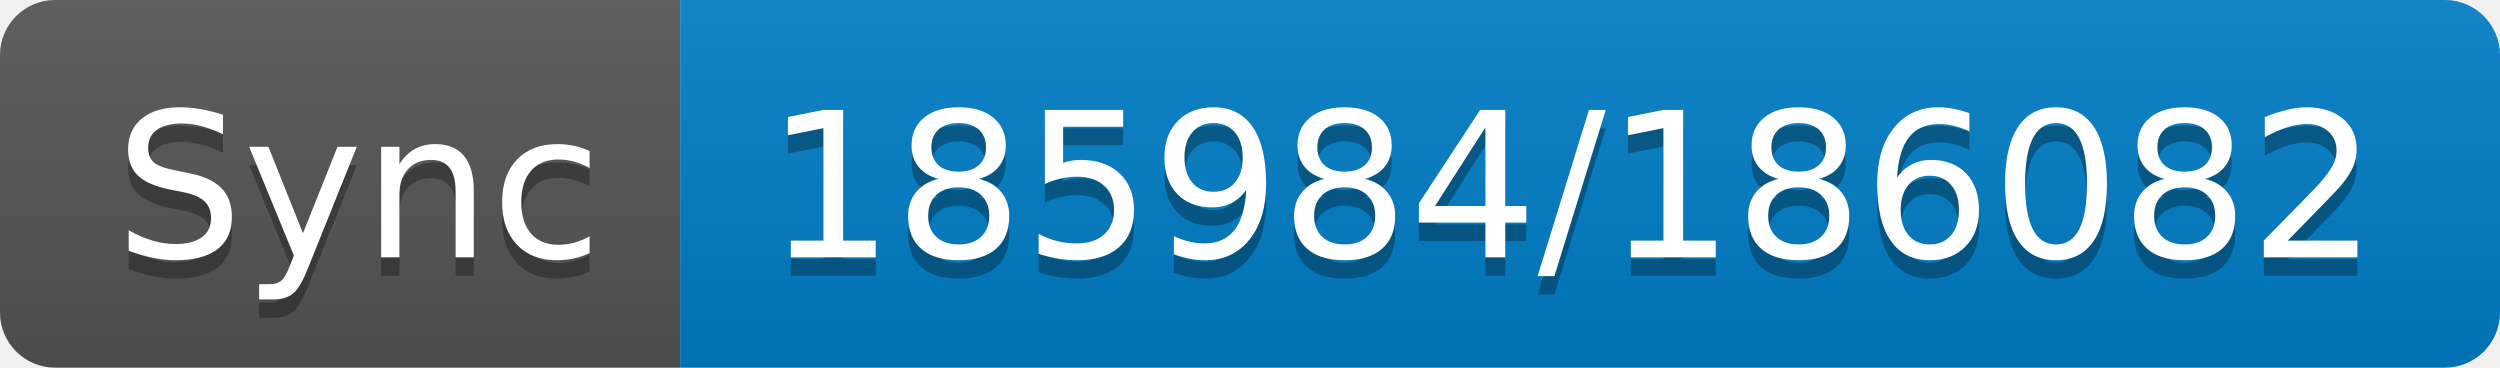
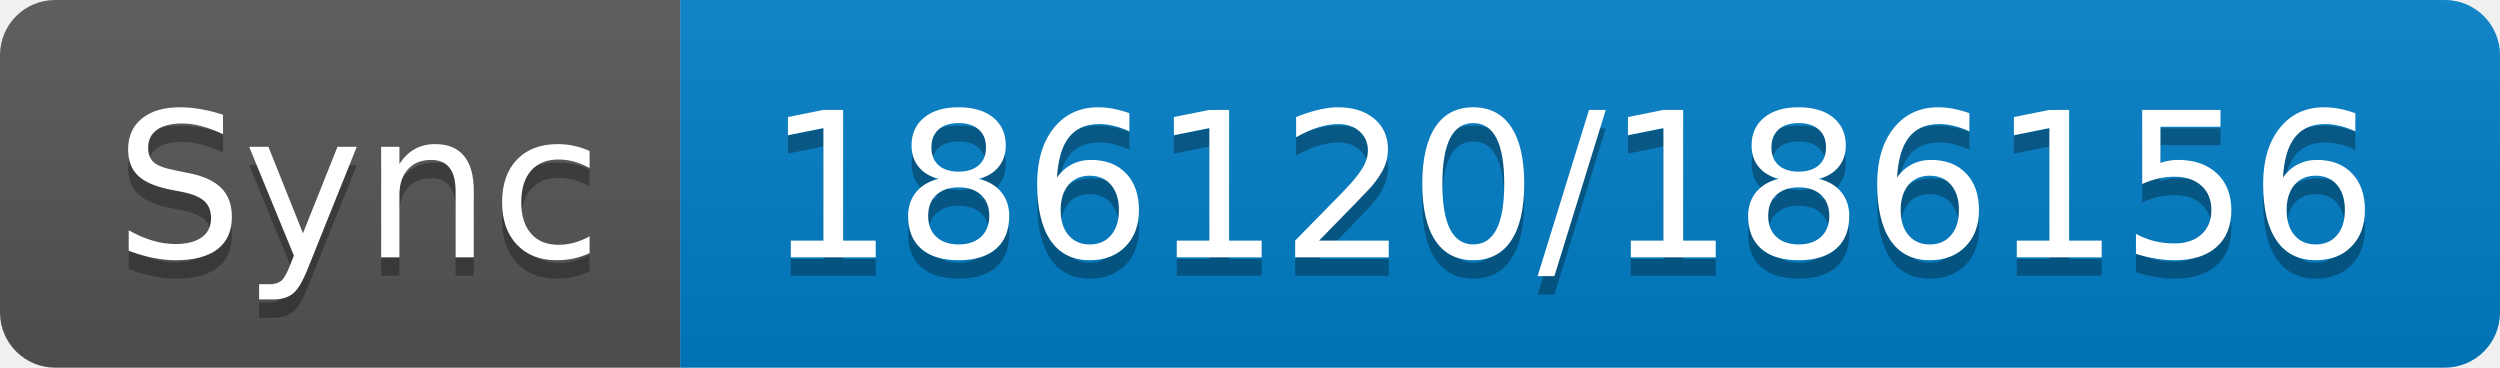
- <svg xmlns="http://www.w3.org/2000/svg" width="136" height="20" role="img" aria-label="Sync: 185984/186082">
+ <svg xmlns="http://www.w3.org/2000/svg" width="136" height="20" role="img" aria-label="Sync: 186120/186156">
  <linearGradient id="s" x2="0" y2="100%">
    <stop offset="0" stop-color="#bbb" stop-opacity=".1" />
    <stop offset="1" stop-opacity=".1" />
  </linearGradient>
  <clipPath id="r">
    <rect width="136" height="20" rx="3" fill="#fff" />
  </clipPath>
  <g clip-path="url(#r)">
    <rect width="37" height="20" fill="#555" />
    <rect x="37" width="99" height="20" fill="#007ec6" />
    <rect width="136" height="20" fill="url(#s)" />
  </g>
  <g fill="#fff" text-anchor="middle" font-family="Verdana,Geneva,DejaVu Sans,sans-serif" text-rendering="geometricPrecision" font-size="110">
    <text aria-hidden="true" x="195" y="150" fill="#010101" fill-opacity=".3" transform="scale(.1)" textLength="270">Sync</text>
    <text x="195" y="140" transform="scale(.1)" fill="#fff" textLength="270">Sync</text>
-     <text aria-hidden="true" x="855" y="150" fill="#010101" fill-opacity=".3" transform="scale(.1)" textLength="890">185984/186082</text>
-     <text x="855" y="140" transform="scale(.1)" fill="#fff" textLength="890">185984/186082</text>
+     <text aria-hidden="true" x="855" y="150" fill="#010101" fill-opacity=".3" transform="scale(.1)" textLength="890">186120/186156</text>
+     <text x="855" y="140" transform="scale(.1)" fill="#fff" textLength="890">186120/186156</text>
  </g>
</svg>
